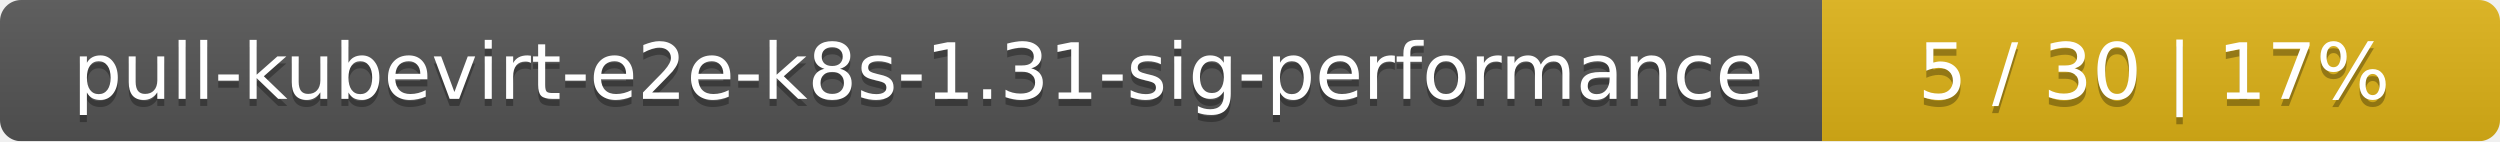
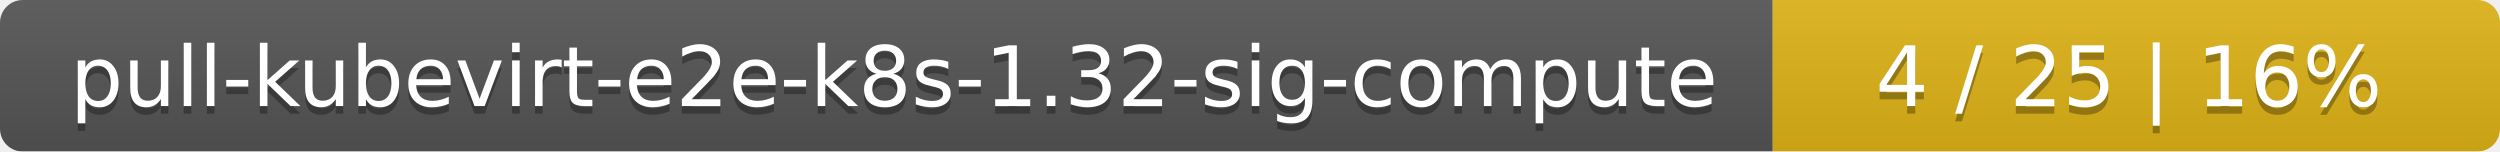
- <svg xmlns="http://www.w3.org/2000/svg" width="354" height="20">
+ <svg xmlns="http://www.w3.org/2000/svg" width="330" height="20">
  <linearGradient id="smooth" x2="0" y2="100%">
    <stop offset="0" stop-color="#bbb" stop-opacity=".1" />
    <stop offset="1" stop-opacity=".1" />
  </linearGradient>
  <mask id="round">
-     <rect width="354" height="20" rx="3" fill="#fff" />
+     <rect width="330" height="20" rx="3" fill="#fff" />
  </mask>
  <g mask="url(#round)">
-     <rect width="258" height="20" fill="#555" />
-     <rect x="258" width="96" height="20" fill="#dfb317" />
-     <rect width="354" height="20" fill="url(#smooth)" />
+     <rect width="234" height="20" fill="#555" />
+     <rect x="234" width="96" height="20" fill="#dfb317" />
+     <rect width="330" height="20" fill="url(#smooth)" />
  </g>
  <g fill="#fff" text-anchor="middle" font-family="DejaVu Sans,Verdana,Geneva,sans-serif" font-size="11">
-     <text x="130" y="15" fill="#010101" fill-opacity=".3">pull-kubevirt-e2e-k8s-1.31-sig-performance</text>
-     <text x="130" y="14">pull-kubevirt-e2e-k8s-1.31-sig-performance</text>
-     <text x="305" y="15" fill="#010101" fill-opacity=".3">5 / 30    |    17%</text>
-     <text x="305" y="14">5 / 30    |    17%</text>
+     <text x="118" y="15" fill="#010101" fill-opacity=".3">pull-kubevirt-e2e-k8s-1.32-sig-compute</text>
+     <text x="118" y="14">pull-kubevirt-e2e-k8s-1.32-sig-compute</text>
+     <text x="281" y="15" fill="#010101" fill-opacity=".3">4 / 25    |    16%</text>
+     <text x="281" y="14">4 / 25    |    16%</text>
  </g>
</svg>
